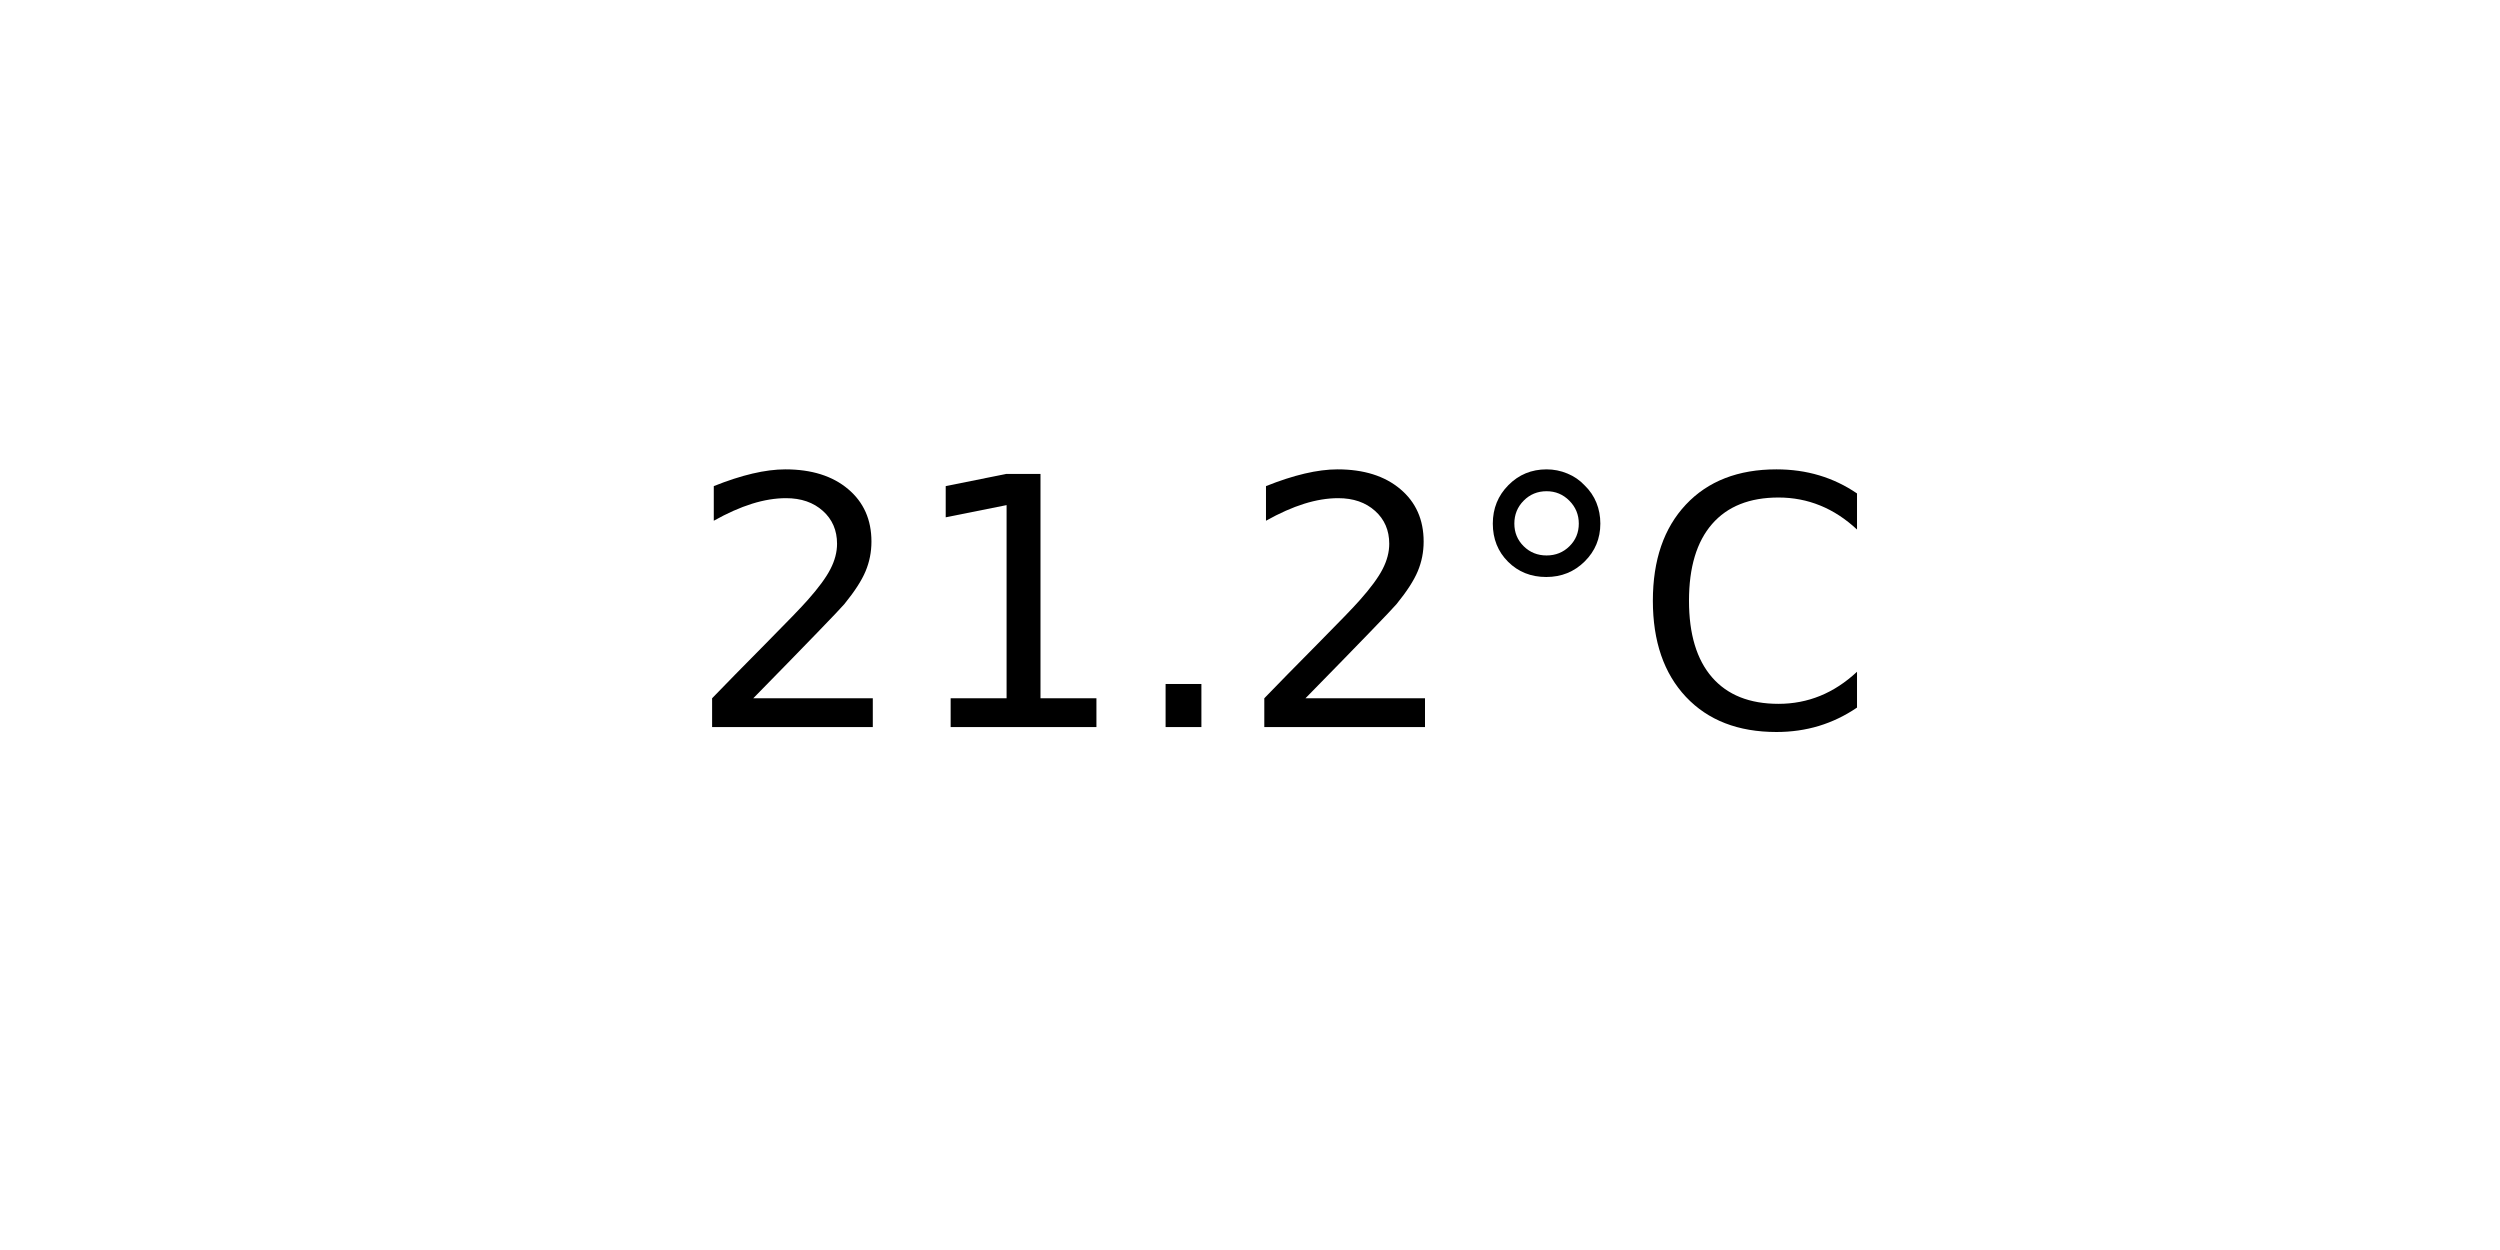
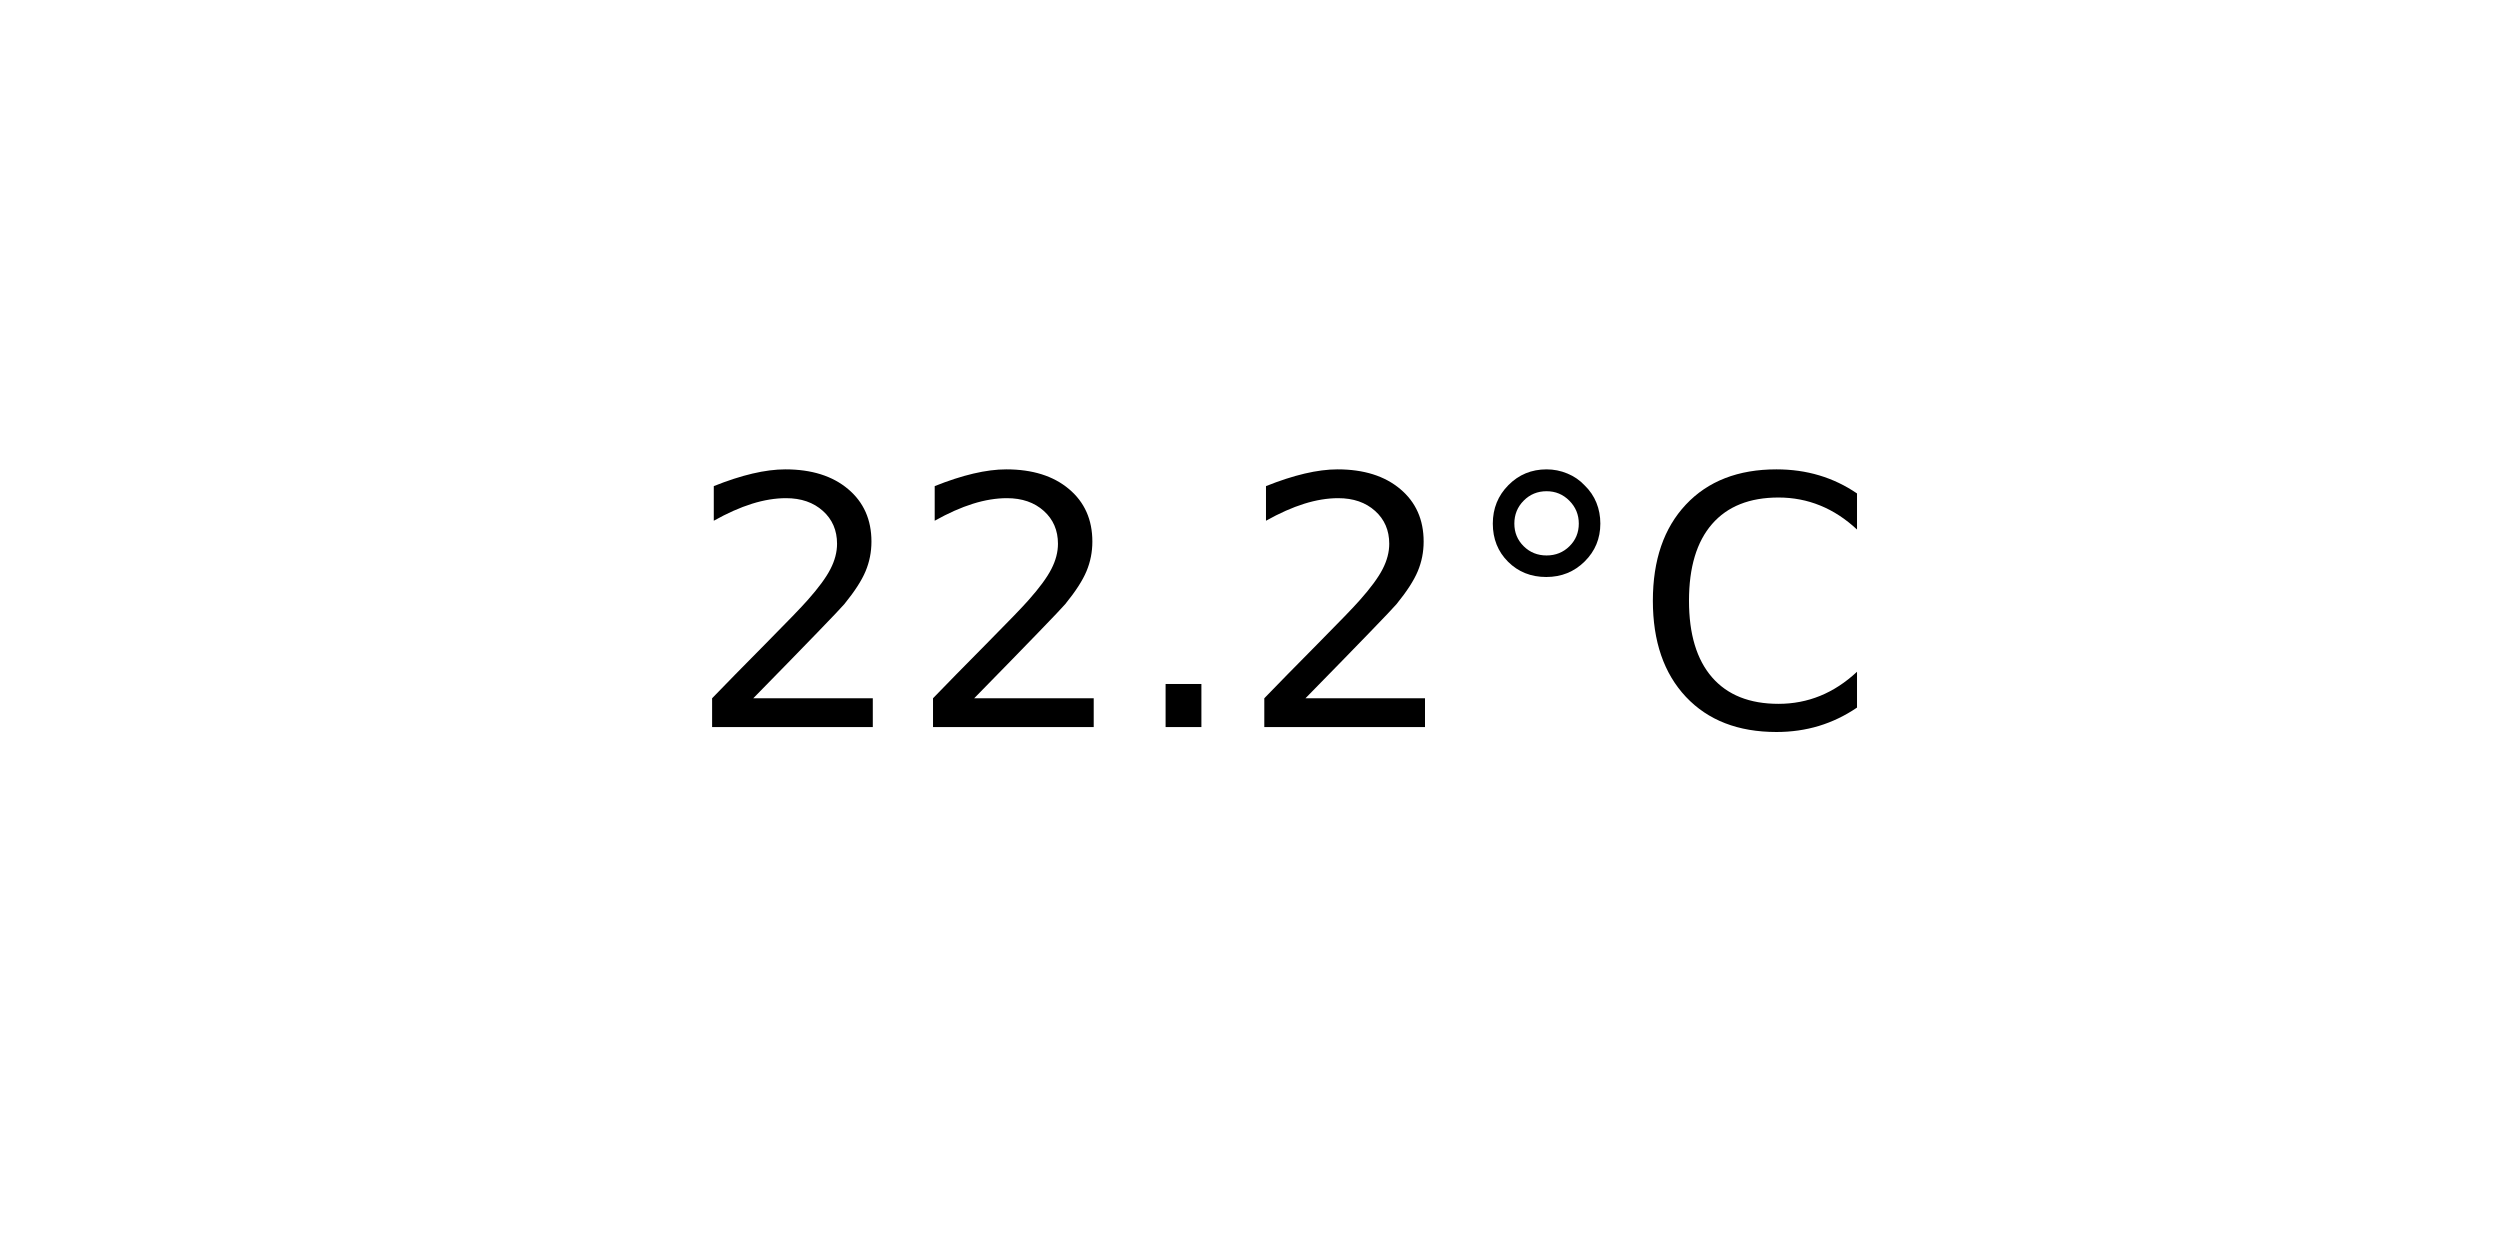
<svg xmlns="http://www.w3.org/2000/svg" xmlns:xlink="http://www.w3.org/1999/xlink" width="72pt" height="36pt" viewBox="0 0 72 36" version="1.1">
  <defs>
    <style type="text/css">*{stroke-linejoin: round; stroke-linecap: butt}</style>
  </defs>
  <g id="figure_1">
    <g id="axes_1">
      <g id="text_1">
        <g transform="translate(19.77578 20.93937) scale(0.1 -0.1)">
          <defs>
            <path id="DejaVuSans-32" d="M 1228 531  L 3431 531  L 3431 0  L 469 0  L 469 531  Q 828 903 1448 1529  Q 2069 2156 2228 2338  Q 2531 2678 2651 2914  Q 2772 3150 2772 3378  Q 2772 3750 2511 3984  Q 2250 4219 1831 4219  Q 1534 4219 1204 4116  Q 875 4013 500 3803  L 500 4441  Q 881 4594 1212 4672  Q 1544 4750 1819 4750  Q 2544 4750 2975 4387  Q 3406 4025 3406 3419  Q 3406 3131 3298 2873  Q 3191 2616 2906 2266  Q 2828 2175 2409 1742  Q 1991 1309 1228 531  z " transform="scale(0.015625)" />
-             <path id="DejaVuSans-31" d="M 794 531  L 1825 531  L 1825 4091  L 703 3866  L 703 4441  L 1819 4666  L 2450 4666  L 2450 531  L 3481 531  L 3481 0  L 794 0  L 794 531  z " transform="scale(0.015625)" />
            <path id="DejaVuSans-2e" d="M 684 794  L 1344 794  L 1344 0  L 684 0  L 684 794  z " transform="scale(0.015625)" />
            <path id="DejaVuSans-b0" d="M 1600 4347  Q 1350 4347 1178 4173  Q 1006 4000 1006 3750  Q 1006 3503 1178 3333  Q 1350 3163 1600 3163  Q 1850 3163 2022 3333  Q 2194 3503 2194 3750  Q 2194 3997 2020 4172  Q 1847 4347 1600 4347  z M 1600 4750  Q 1800 4750 1984 4673  Q 2169 4597 2303 4453  Q 2447 4313 2519 4134  Q 2591 3956 2591 3750  Q 2591 3338 2302 3052  Q 2013 2766 1594 2766  Q 1172 2766 890 3047  Q 609 3328 609 3750  Q 609 4169 896 4459  Q 1184 4750 1600 4750  z " transform="scale(0.015625)" />
            <path id="DejaVuSans-43" d="M 4122 4306  L 4122 3641  Q 3803 3938 3442 4084  Q 3081 4231 2675 4231  Q 1875 4231 1450 3742  Q 1025 3253 1025 2328  Q 1025 1406 1450 917  Q 1875 428 2675 428  Q 3081 428 3442 575  Q 3803 722 4122 1019  L 4122 359  Q 3791 134 3420 21  Q 3050 -91 2638 -91  Q 1578 -91 968 557  Q 359 1206 359 2328  Q 359 3453 968 4101  Q 1578 4750 2638 4750  Q 3056 4750 3426 4639  Q 3797 4528 4122 4306  z " transform="scale(0.015625)" />
          </defs>
          <use xlink:href="#DejaVuSans-32" />
-           <use xlink:href="#DejaVuSans-31" x="63.623" />
+           <use xlink:href="#DejaVuSans-32" x="63.623" />
          <use xlink:href="#DejaVuSans-2e" x="127.246" />
          <use xlink:href="#DejaVuSans-32" x="159.033" />
          <use xlink:href="#DejaVuSans-b0" x="222.656" />
          <use xlink:href="#DejaVuSans-43" x="272.656" />
        </g>
      </g>
    </g>
  </g>
</svg>
